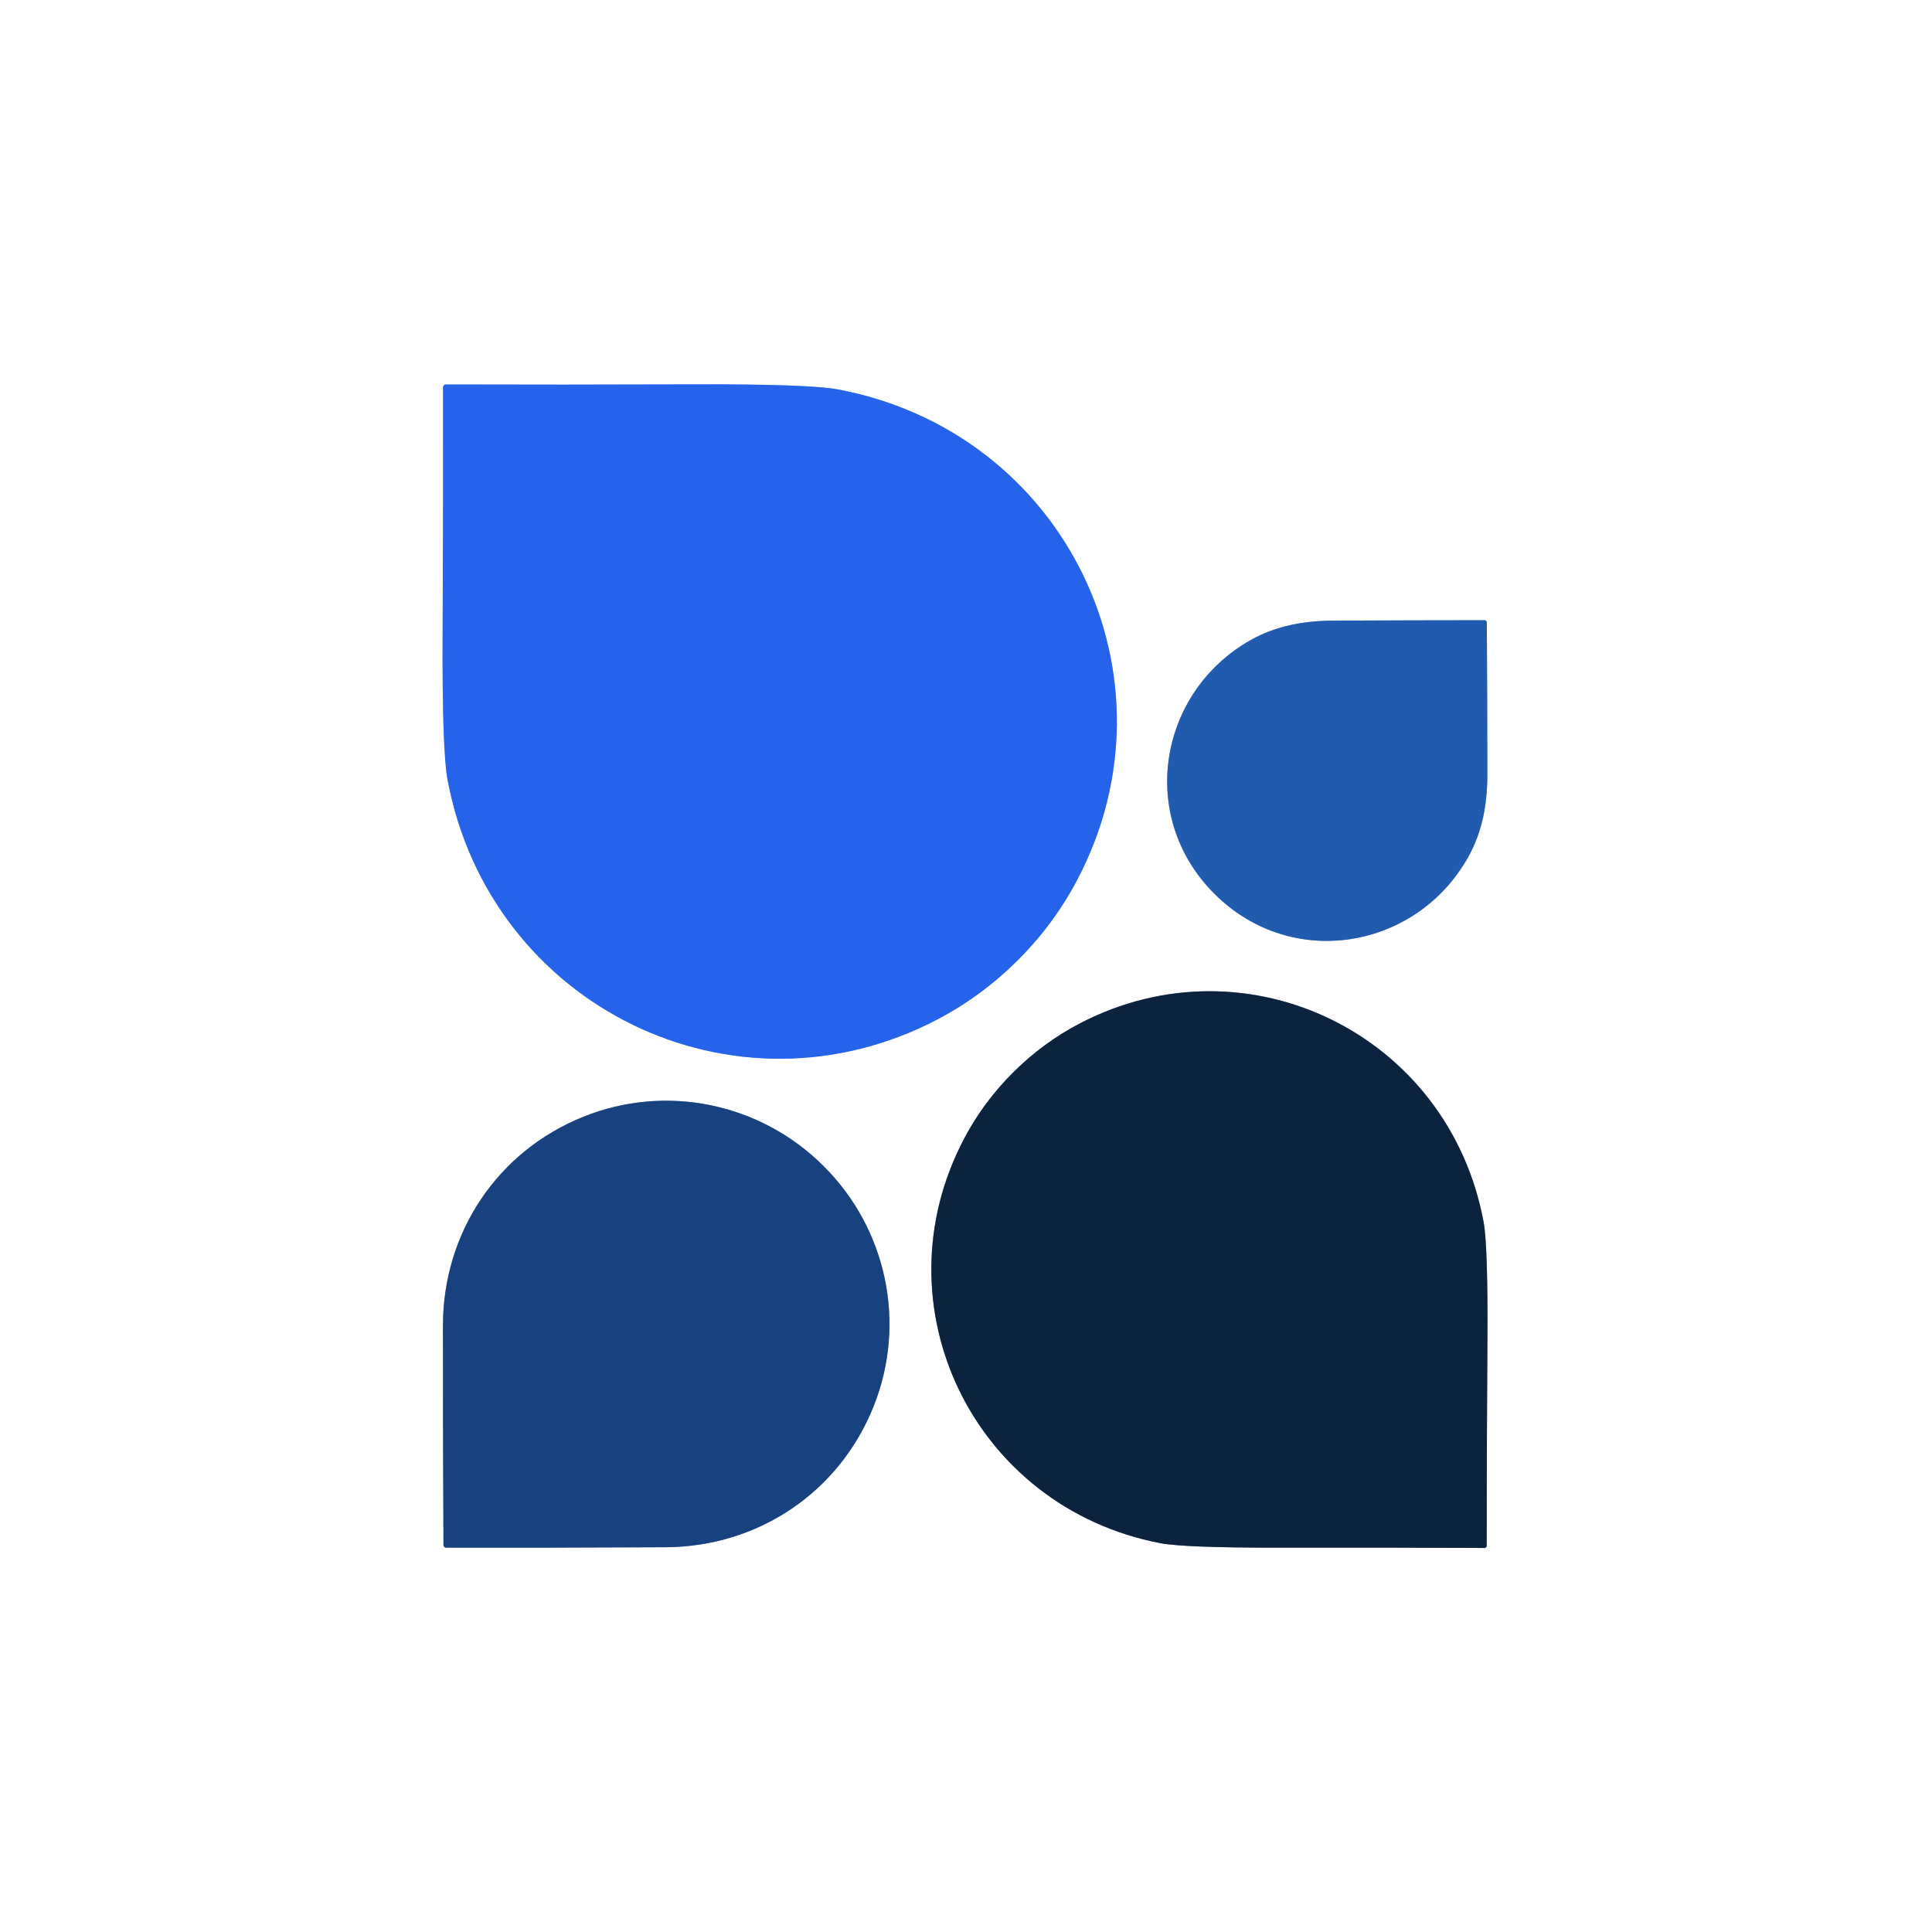
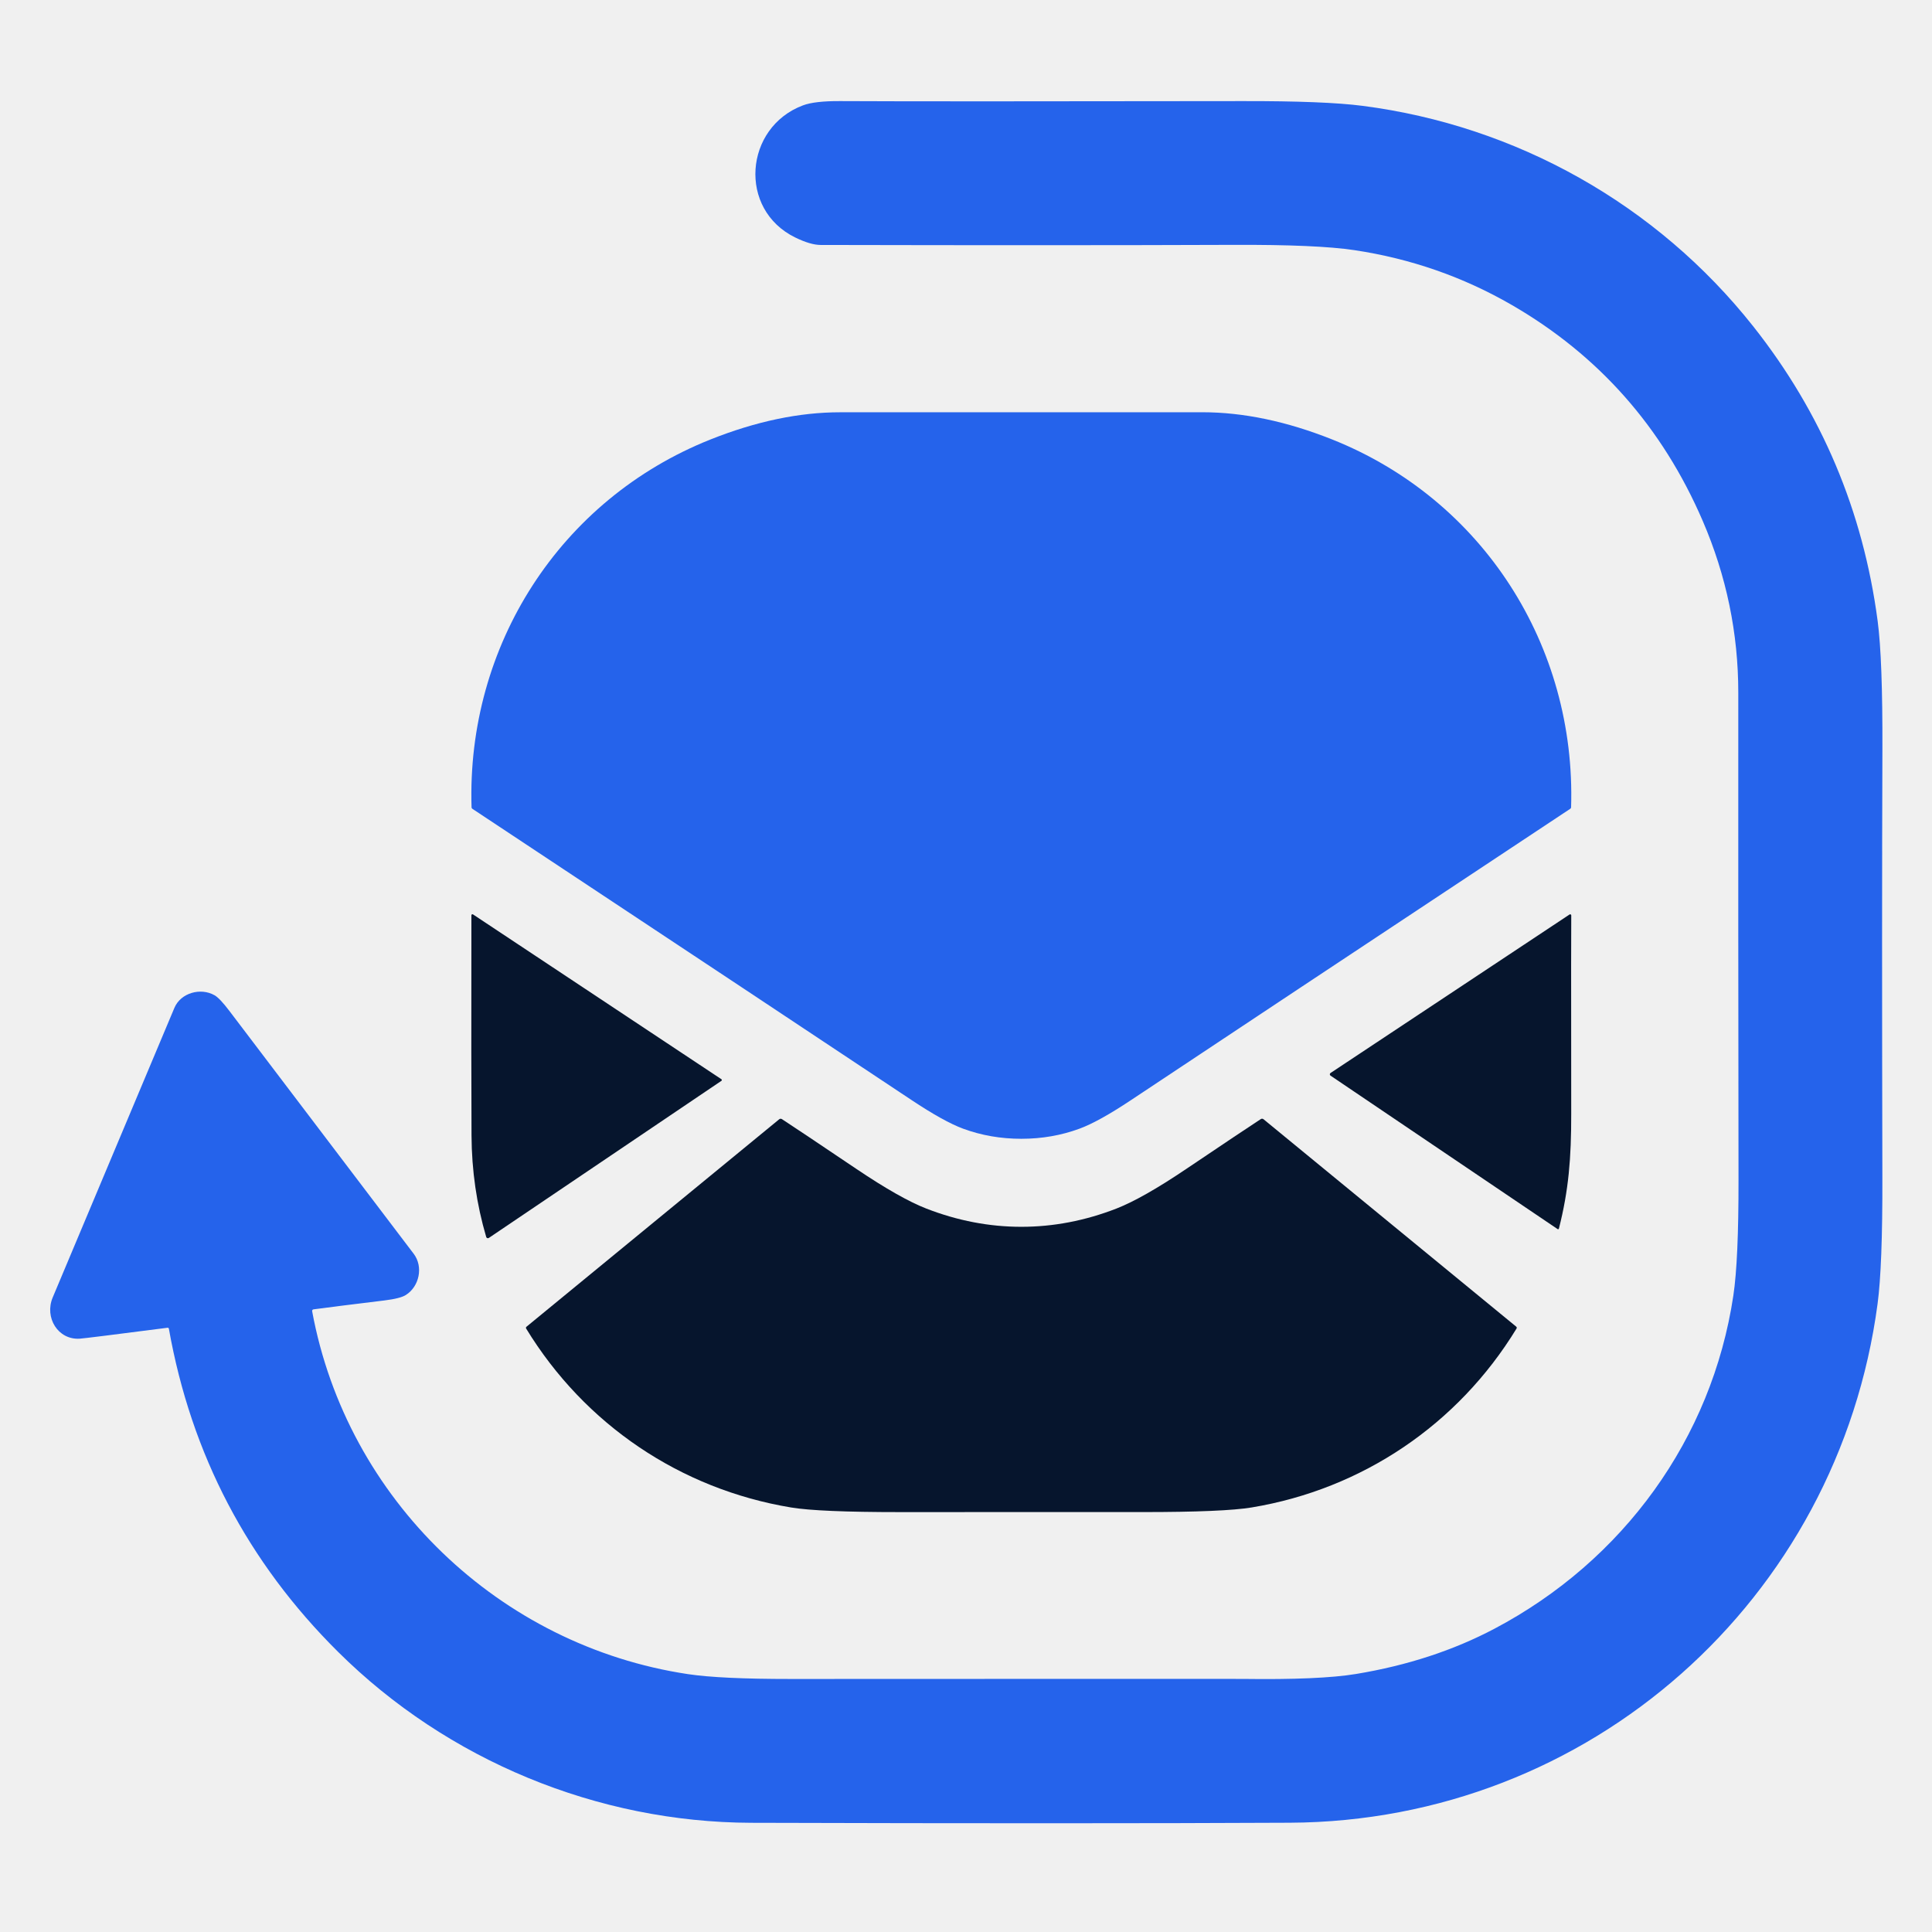
- <svg xmlns="http://www.w3.org/2000/svg" version="1.1" viewBox="0.00 0.00 400.00 400.00">
-   <g stroke-width="2.00" fill="none" stroke-linecap="butt">
-     <path stroke="#92b1f5" vector-effect="non-scaling-stroke" d="   M 91.89 79.79   Q 91.73 79.95 91.73 80.07   Q 91.77 103.09 91.64 131.43   Q 91.53 155.43 92.67 161.49   C 101.51 208.44 152.04 233.04 194.04 211.08   Q 203.24 206.26 210.75 198.77   Q 218.25 191.28 223.07 182.08   C 245.09 140.11 220.55 89.55 173.61 80.65   Q 167.55 79.50 143.55 79.58   Q 115.21 79.68 92.19 79.60   Q 92.08 79.60 91.89 79.79" />
-     <path stroke="#90add8" vector-effect="non-scaling-stroke" d="   M 251.49 185.11   C 267.60 201.11 293.38 196.47 304.02 177.36   C 306.95 172.10 307.95 166.31 307.94 160.25   Q 307.92 144.41 307.83 128.81   Q 307.83 128.72 307.68 128.56   Q 307.52 128.41 307.43 128.41   Q 291.83 128.42 275.99 128.50   C 269.93 128.53 264.15 129.57 258.91 132.53   C 239.87 143.30 235.39 169.11 251.49 185.11" />
-     <path stroke="#85919f" vector-effect="non-scaling-stroke" d="   M 307.66 320.34   Q 307.80 320.20 307.80 320.11   Q 307.80 301.11 307.95 277.73   Q 308.08 257.94 307.15 252.94   C 299.93 214.19 258.29 193.82 223.60 211.87   Q 216.00 215.83 209.80 222.00   Q 203.60 228.16 199.61 235.75   C 181.38 270.33 201.54 312.08 240.25 319.50   Q 245.24 320.45 265.04 320.43   Q 288.42 320.39 307.41 320.49   Q 307.51 320.49 307.66 320.34" />
-     <path stroke="#8ca0bf" vector-effect="non-scaling-stroke" d="   M 91.98 320.26   Q 92.14 320.43 92.27 320.43   Q 112.47 320.46 137.76 320.34   C 157.01 320.25 173.82 308.93 180.91 291.07   C 187.71 273.94 183.62 254.47 170.50 241.41   C 157.38 228.34 137.89 224.33 120.79 231.21   C 102.96 238.38 91.71 255.23 91.71 274.48   Q 91.70 299.78 91.82 319.98   Q 91.82 320.10 91.98 320.26" />
-   </g>
-   <path fill="#ffffff" d="   M 400.00 0.00   L 400.00 400.00   L 0.00 400.00   L 0.00 0.00   L 400.00 0.00   Z   M 91.89 79.79   Q 91.73 79.95 91.73 80.07   Q 91.77 103.09 91.64 131.43   Q 91.53 155.43 92.67 161.49   C 101.51 208.44 152.04 233.04 194.04 211.08   Q 203.24 206.26 210.75 198.77   Q 218.25 191.28 223.07 182.08   C 245.09 140.11 220.55 89.55 173.61 80.65   Q 167.55 79.50 143.55 79.58   Q 115.21 79.68 92.19 79.60   Q 92.08 79.60 91.89 79.79   Z   M 251.49 185.11   C 267.60 201.11 293.38 196.47 304.02 177.36   C 306.95 172.10 307.95 166.31 307.94 160.25   Q 307.92 144.41 307.83 128.81   Q 307.83 128.72 307.68 128.56   Q 307.52 128.41 307.43 128.41   Q 291.83 128.42 275.99 128.50   C 269.93 128.53 264.15 129.57 258.91 132.53   C 239.87 143.30 235.39 169.11 251.49 185.11   Z   M 307.66 320.34   Q 307.80 320.20 307.80 320.11   Q 307.80 301.11 307.95 277.73   Q 308.08 257.94 307.15 252.94   C 299.93 214.19 258.29 193.82 223.60 211.87   Q 216.00 215.83 209.80 222.00   Q 203.60 228.16 199.61 235.75   C 181.38 270.33 201.54 312.08 240.25 319.50   Q 245.24 320.45 265.04 320.43   Q 288.42 320.39 307.41 320.49   Q 307.51 320.49 307.66 320.34   Z   M 91.98 320.26   Q 92.14 320.43 92.27 320.43   Q 112.47 320.46 137.76 320.34   C 157.01 320.25 173.82 308.93 180.91 291.07   C 187.71 273.94 183.62 254.47 170.50 241.41   C 157.38 228.34 137.89 224.33 120.79 231.21   C 102.96 238.38 91.71 255.23 91.71 274.48   Q 91.70 299.78 91.82 319.98   Q 91.82 320.10 91.98 320.26   Z" />
-   <path fill="#2563ea" d="   M 210.75 198.77   Q 203.24 206.26 194.04 211.08   C 152.04 233.04 101.51 208.44 92.67 161.49   Q 91.53 155.43 91.64 131.43   Q 91.77 103.09 91.73 80.07   Q 91.73 79.95 91.89 79.79   Q 92.08 79.60 92.19 79.60   Q 115.21 79.68 143.55 79.58   Q 167.55 79.50 173.61 80.65   C 220.55 89.55 245.09 140.11 223.07 182.08   Q 218.25 191.28 210.75 198.77   Z" />
-   <path fill="#205bb0" d="   M 307.68 128.56   Q 307.83 128.72 307.83 128.81   Q 307.92 144.41 307.94 160.25   C 307.95 166.31 306.95 172.10 304.02 177.36   C 293.38 196.47 267.60 201.11 251.49 185.11   C 235.39 169.11 239.87 143.30 258.91 132.53   C 264.15 129.57 269.93 128.53 275.99 128.50   Q 291.83 128.42 307.43 128.41   Q 307.52 128.41 307.68 128.56   Z" />
-   <path fill="#0b233f" d="   M 307.66 320.34   Q 307.51 320.49 307.41 320.49   Q 288.42 320.39 265.04 320.43   Q 245.24 320.45 240.25 319.50   C 201.54 312.08 181.38 270.33 199.61 235.75   Q 203.60 228.16 209.80 222.00   Q 216.00 215.83 223.60 211.87   C 258.29 193.82 299.93 214.19 307.15 252.94   Q 308.08 257.94 307.95 277.73   Q 307.80 301.11 307.80 320.11   Q 307.80 320.20 307.66 320.34   Z" />
-   <path fill="#18417f" d="   M 170.50 241.41   C 183.62 254.47 187.71 273.94 180.91 291.07   C 173.82 308.93 157.01 320.25 137.76 320.34   Q 112.47 320.46 92.27 320.43   Q 92.14 320.43 91.98 320.26   Q 91.82 320.10 91.82 319.98   Q 91.70 299.78 91.71 274.48   C 91.71 255.23 102.96 238.38 120.79 231.21   C 137.89 224.33 157.38 228.34 170.50 241.41   Z" />
+ <svg xmlns="http://www.w3.org/2000/svg" version="1.1" viewBox="-0.50 0.00 601.00 601.00" width="128" height="128">
+   <path fill="#2563eb" d="   M 97.02 407.31   A 0.49 0.49 0.0 0 0 96.60 407.88   C 107.41 466.48 154.90 511.97 213.49 520.78   Q 223.58 522.30 245.59 522.29   Q 383.17 522.23 386.08 522.27   Q 410.08 522.60 421.36 520.73   Q 445.22 516.79 464.44 506.63   C 504.41 485.51 532.04 447.55 538.71 402.99   Q 540.35 392.02 540.31 366.94   Q 540.20 289.34 540.24 215.50   Q 540.25 187.72 529.16 162.00   Q 510.31 118.30 469.75 94.85   Q 447.09 81.76 420.79 77.81   Q 409.20 76.07 383.20 76.17   Q 330.32 76.37 254.77 76.20   Q 251.63 76.19 246.91 73.89   C 228.97 65.17 231.05 39.61 249.28 32.78   Q 252.94 31.40 260.90 31.45   Q 289.45 31.60 386.06 31.45   Q 411.61 31.40 423.39 32.93   C 471.11 39.09 514.84 63.53 544.93 101.57   Q 576.80 141.87 583.59 193.16   Q 585.17 205.07 585.07 233.41   Q 584.88 285.52 585.06 366.35   Q 585.13 393.89 583.57 405.59   C 571.33 497.61 494.01 566.55 400.73 567.01   Q 335.36 567.33 233.22 567.03   C 185.40 566.89 138.70 547.65 104.67 513.86   Q 62.47 471.98 52.03 413.32   A 0.37 0.36 -9.0 0 0 51.62 413.03   Q 26.20 416.31 24.31 416.43   C 17.54 416.87 13.27 409.87 15.89 403.62   Q 28.12 374.48 53.75 313.53   C 55.73 308.83 61.92 307.14 66.24 309.60   Q 67.87 310.53 70.83 314.44   Q 77.80 323.66 128.19 390.02   C 131.25 394.05 129.95 400.19 125.75 402.84   Q 124.04 403.93 119.08 404.54   Q 103.94 406.38 97.02 407.31   Z" />
+   <path fill="#2563eb" d="   M 317.21 128.25   Q 345.54 128.25 373.50 128.24   Q 392.66 128.24 413.92 136.71   C 460.78 155.39 489.81 200.91 488.23 251.15   A 0.54 0.53 74.9 0 1 487.99 251.58   Q 388.61 317.41 351.42 342.16   Q 341.30 348.90 335.32 351.10   Q 326.78 354.25 317.21 354.25   Q 307.65 354.25 299.11 351.11   Q 293.12 348.90 283.00 342.16   Q 245.81 317.41 146.43 251.59   A 0.54 0.53 -74.9 0 1 146.19 251.16   C 144.61 200.92 173.63 155.40 220.49 136.72   Q 241.75 128.24 260.91 128.25   Q 288.88 128.25 317.21 128.25   Z" />
+   <path fill="#06152d" d="   M 150.75 384.80   Q 146.27 369.59 146.18 353.24   Q 146.07 335.20 146.14 284.72   A 0.32 0.32 0.0 0 1 146.64 284.45   L 223.91 335.72   A 0.30 0.30 0.0 0 1 223.92 336.22   L 151.57 385.09   A 0.54 0.54 0.0 0 1 150.75 384.80   Z" />
+   <path fill="#06152d" d="   M 413.39 333.79   L 487.76 284.47   A 0.34 0.34 0.0 0 1 488.28 284.81   Q 488.21 285.19 488.27 346.49   C 488.29 360.29 487.47 370.25 484.44 382.19   A 0.27 0.26 -64.8 0 1 484.03 382.34   L 413.39 334.60   A 0.49 0.49 0.0 0 1 413.39 333.79   Z" />
+   <path fill="#06152d" d="   M 317.22 381.63   Q 332.18 381.63 346.78 375.96   Q 354.92 372.79 368.44 363.68   Q 386.64 351.42 391.71 348.12   A 0.72 0.71 -41.4 0 1 392.55 348.17   L 471.17 412.70   A 0.44 0.44 0.0 0 1 471.27 413.26   C 453.04 443.16 423.24 463.23 388.88 468.93   Q 380.22 470.37 355.01 470.37   Q 339.65 470.37 317.22 470.37   Q 294.79 470.38 279.44 470.38   Q 254.23 470.38 245.57 468.94   C 211.21 463.24 181.41 443.17 163.17 413.28   A 0.44 0.44 0.0 0 1 163.27 412.72   L 241.89 348.18   A 0.72 0.71 41.4 0 1 242.73 348.13   Q 247.80 351.43 266.00 363.69   Q 279.52 372.79 287.66 375.96   Q 302.26 381.63 317.22 381.63   Z" />
</svg>
